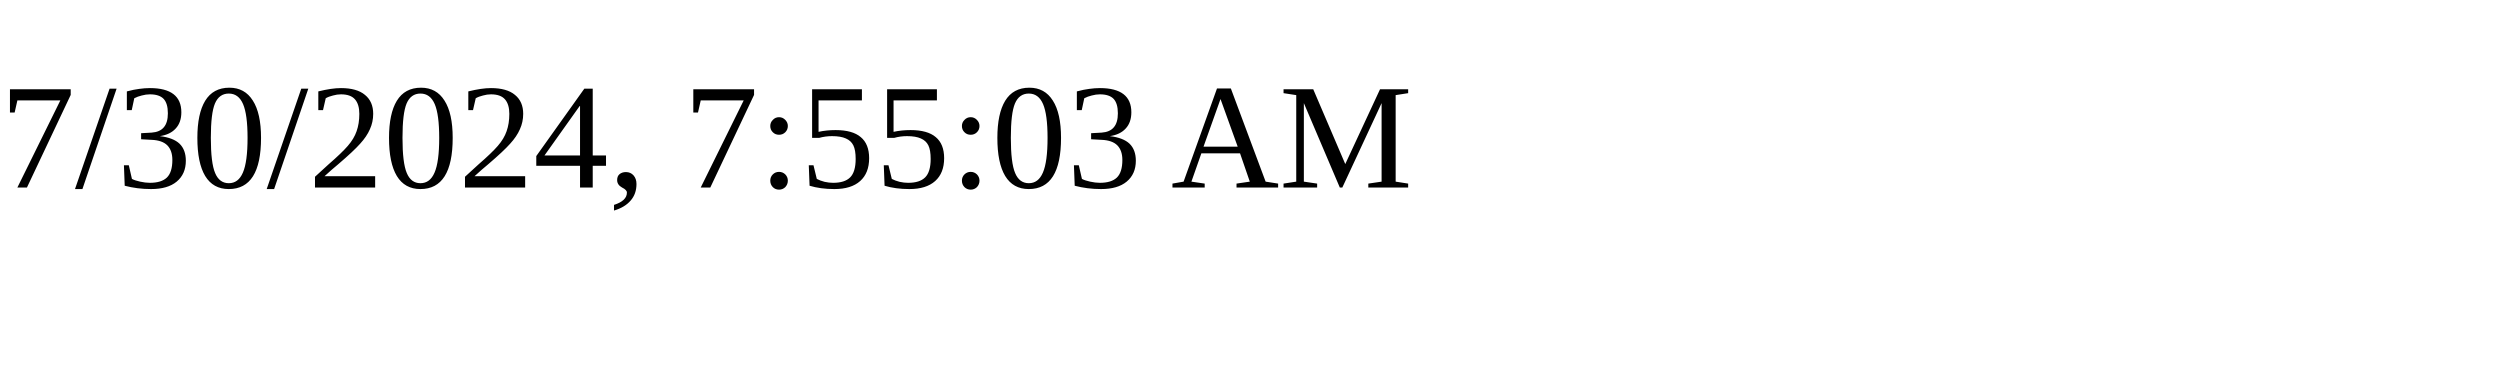
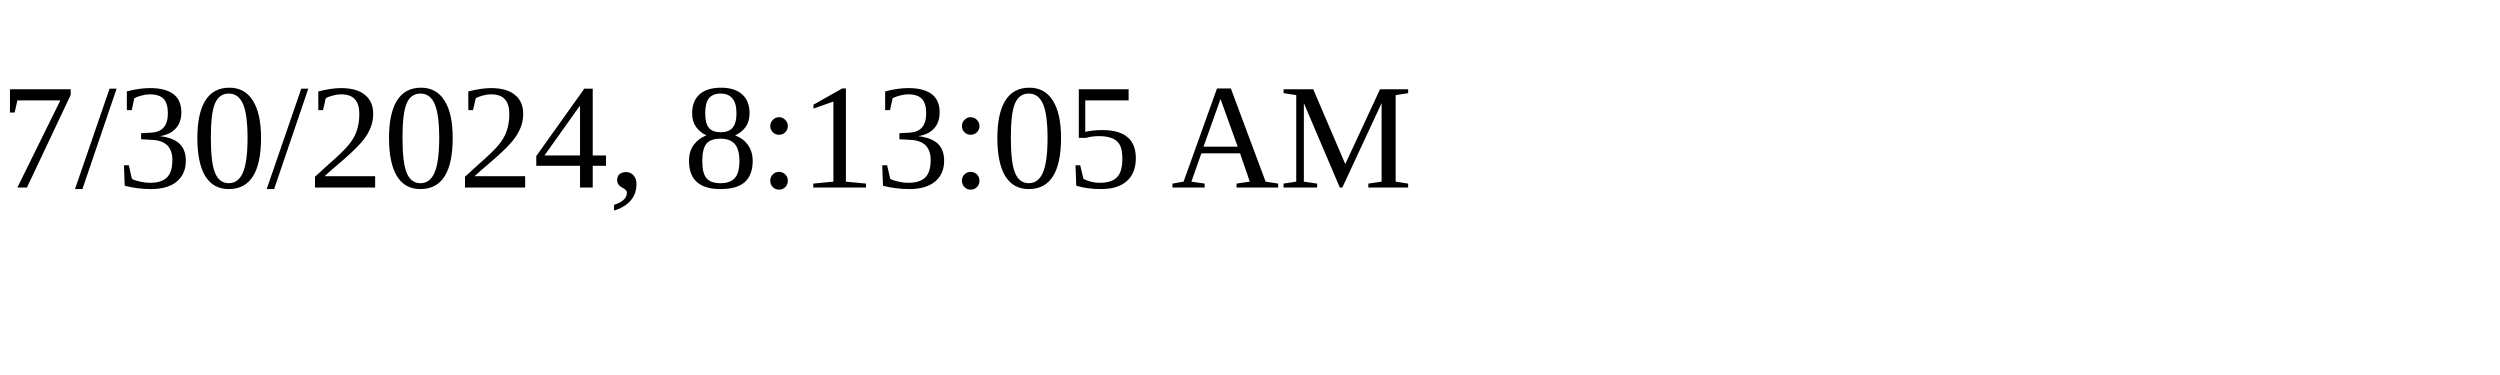
<svg xmlns="http://www.w3.org/2000/svg" height="30" width="200">
-   <text x="0" y="15">7/30/2024, 7:55:03 AM</text>
+   <text x="0" y="15">7/30/2024, 8:13:05 AM</text>
</svg>
